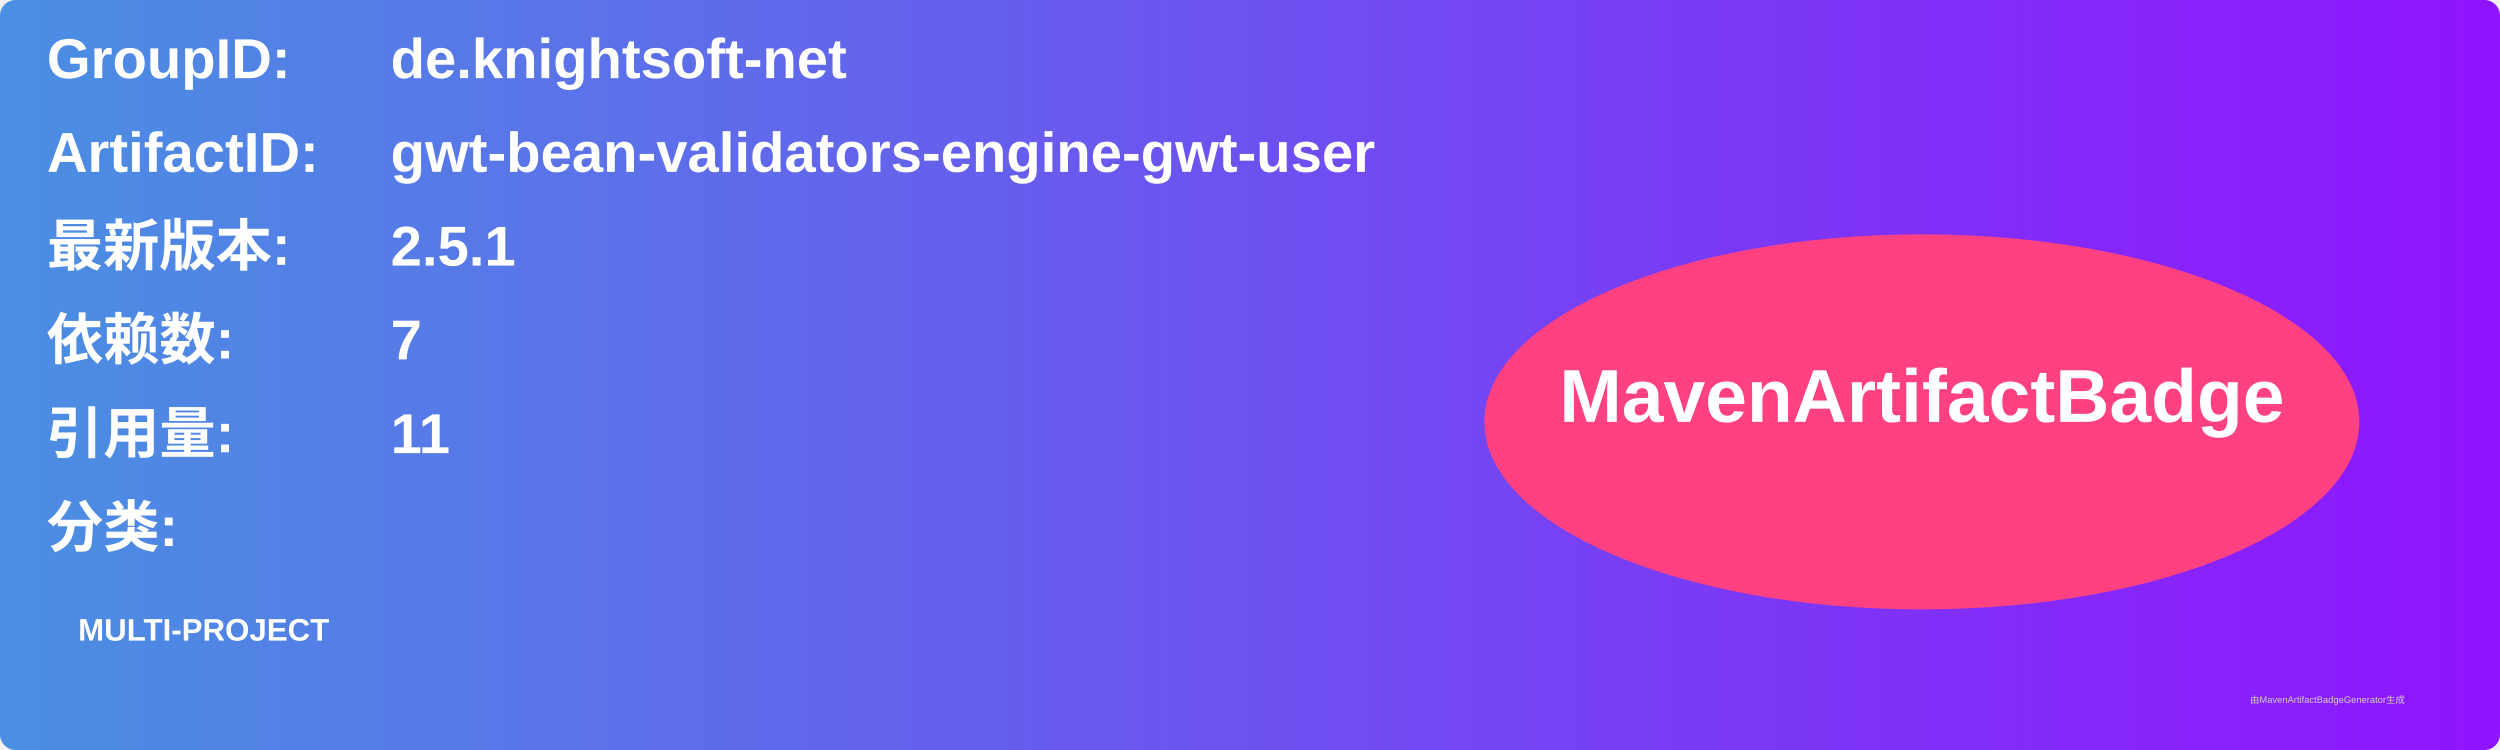
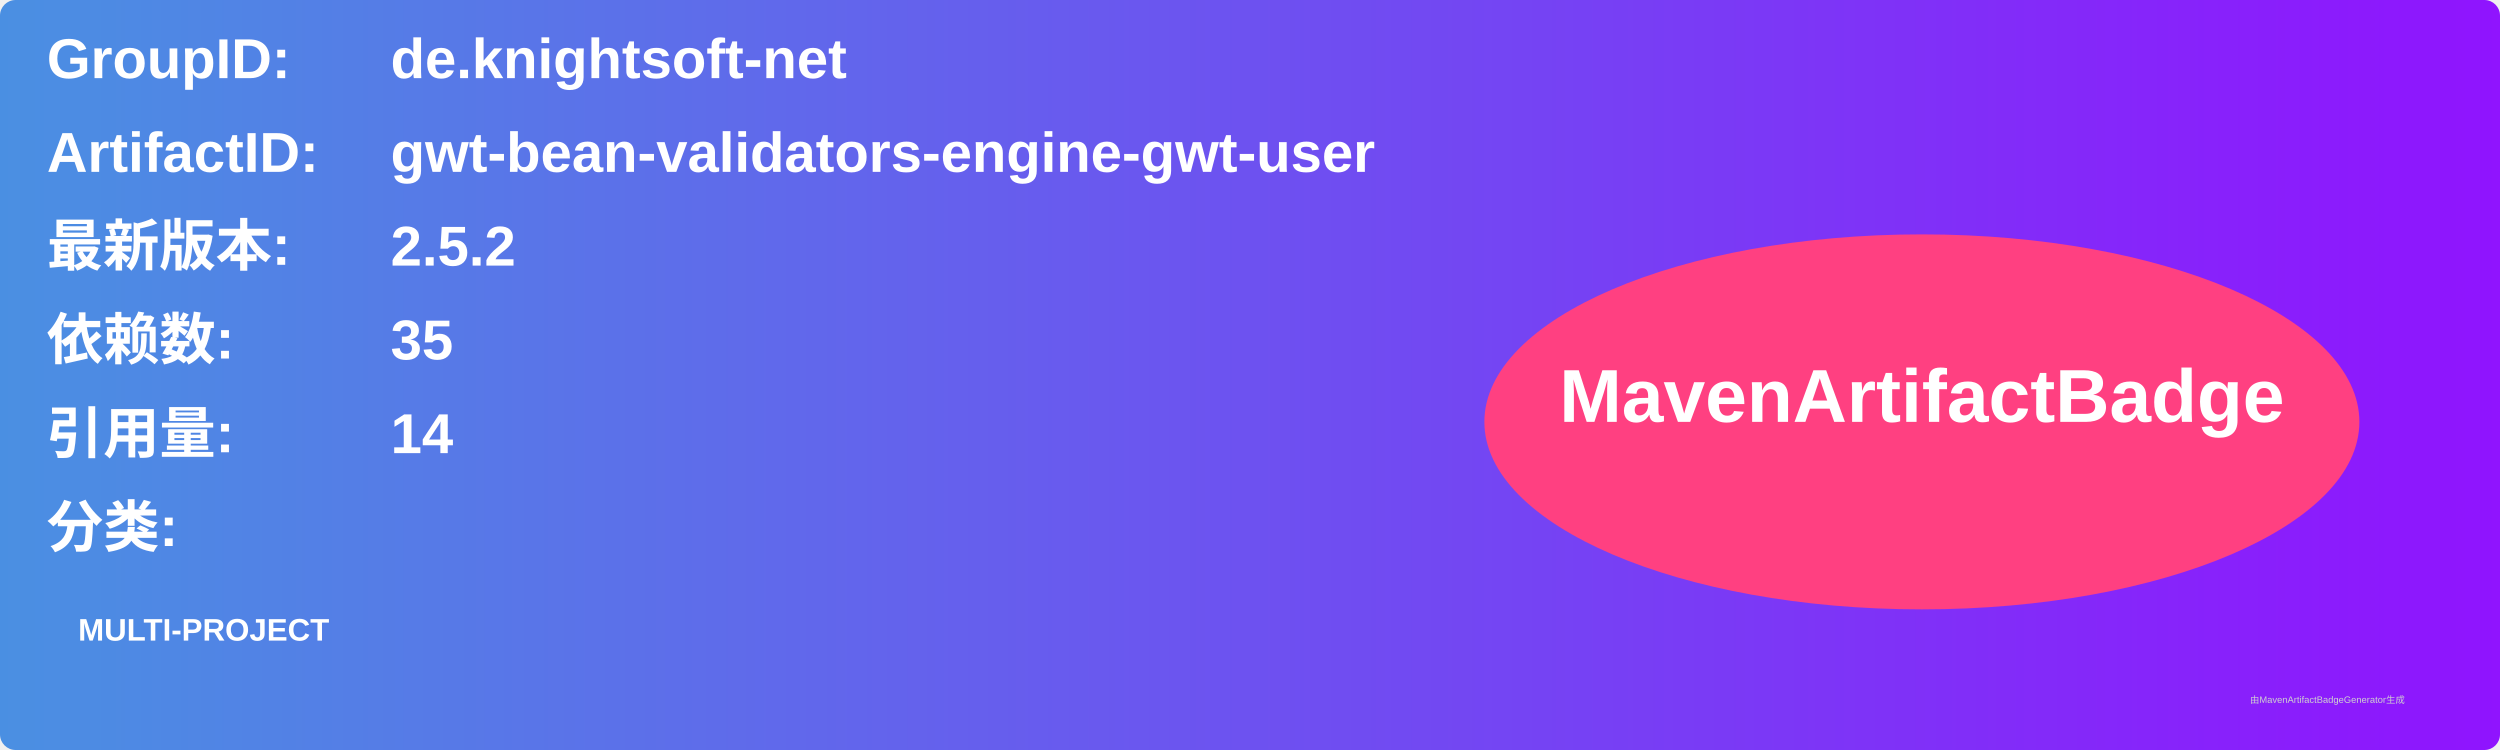
<svg xmlns="http://www.w3.org/2000/svg" width="800" height="240" viewBox="0 0 800 240">
  <linearGradient id="grad" x1="0%" y1="0%" x2="100%" y2="0%">
    <stop offset="0%" stop-color="#4a90e2" />
    <stop offset="100%" stop-color="#9013fe" />
  </linearGradient>
  <rect width="100%" height="100%" rx="5" ry="5" fill="url(#grad)" />
  <g transform="translate(15, 15)">
    <text x="0" y="10" font-family="Arial" font-size="18" fill="white" font-weight="bold" width="260">GroupID:</text>
    <text x="110" y="10" font-family="Arial" font-size="18" fill="white" font-weight="bold" width="460">de.knightsoft-net</text>
    <text x="0" y="40" font-family="Arial" font-size="18" fill="white" font-weight="bold" width="260">ArtifactID:</text>
    <text x="110" y="40" font-family="Arial" font-size="18" fill="white" font-weight="bold" width="460">gwt-bean-validators-engine-gwt-user</text>
    <text x="0" y="70" font-family="Arial" font-size="18" fill="white" font-weight="bold">最新版本:</text>
    <text x="110" y="70" font-family="Arial" font-size="18" fill="white" font-weight="bold">
-       <tspan font-weight="bold">2.5.1</tspan>
+       <tspan font-weight="bold">2.5.2</tspan>
    </text>
    <text x="0" y="100" font-family="Arial" font-size="18" fill="white" font-weight="bold">依赖数: </text>
    <text x="110" y="100" font-family="Arial" font-size="18" fill="white">
-       <tspan font-weight="bold">7</tspan>
+       <tspan font-weight="bold">35</tspan>
    </text>
    <text x="0" y="130" font-family="Arial" font-size="18" fill="white" font-weight="bold">引用量: </text>
    <text x="110" y="130" font-family="Arial" font-size="18" fill="white">
-       <tspan font-weight="bold">11</tspan>
+       <tspan font-weight="bold">14</tspan>
    </text>
    <text x="0" y="160" font-family="Arial" font-size="18" fill="white" font-weight="bold">分类:</text>
    <text x="10" y="190" font-family="Arial" font-size="10" fill="white">
      <tspan font-weight="bold">MULTI-PROJECT</tspan>
    </text>
    <ellipse cx="600" cy="120" rx="140" ry="60" fill="#ff4081" />
    <text x="600" y="120" text-anchor="middle" font-family="Arial" font-size="24" fill="white" font-weight="bold">MavenArtifactBadge</text>
  </g>
  <text x="720" y="225" font-family="Arial" font-size="3" fill="#d0d0d0">由MavenArtifactBadgeGenerator生成</text>
</svg>
